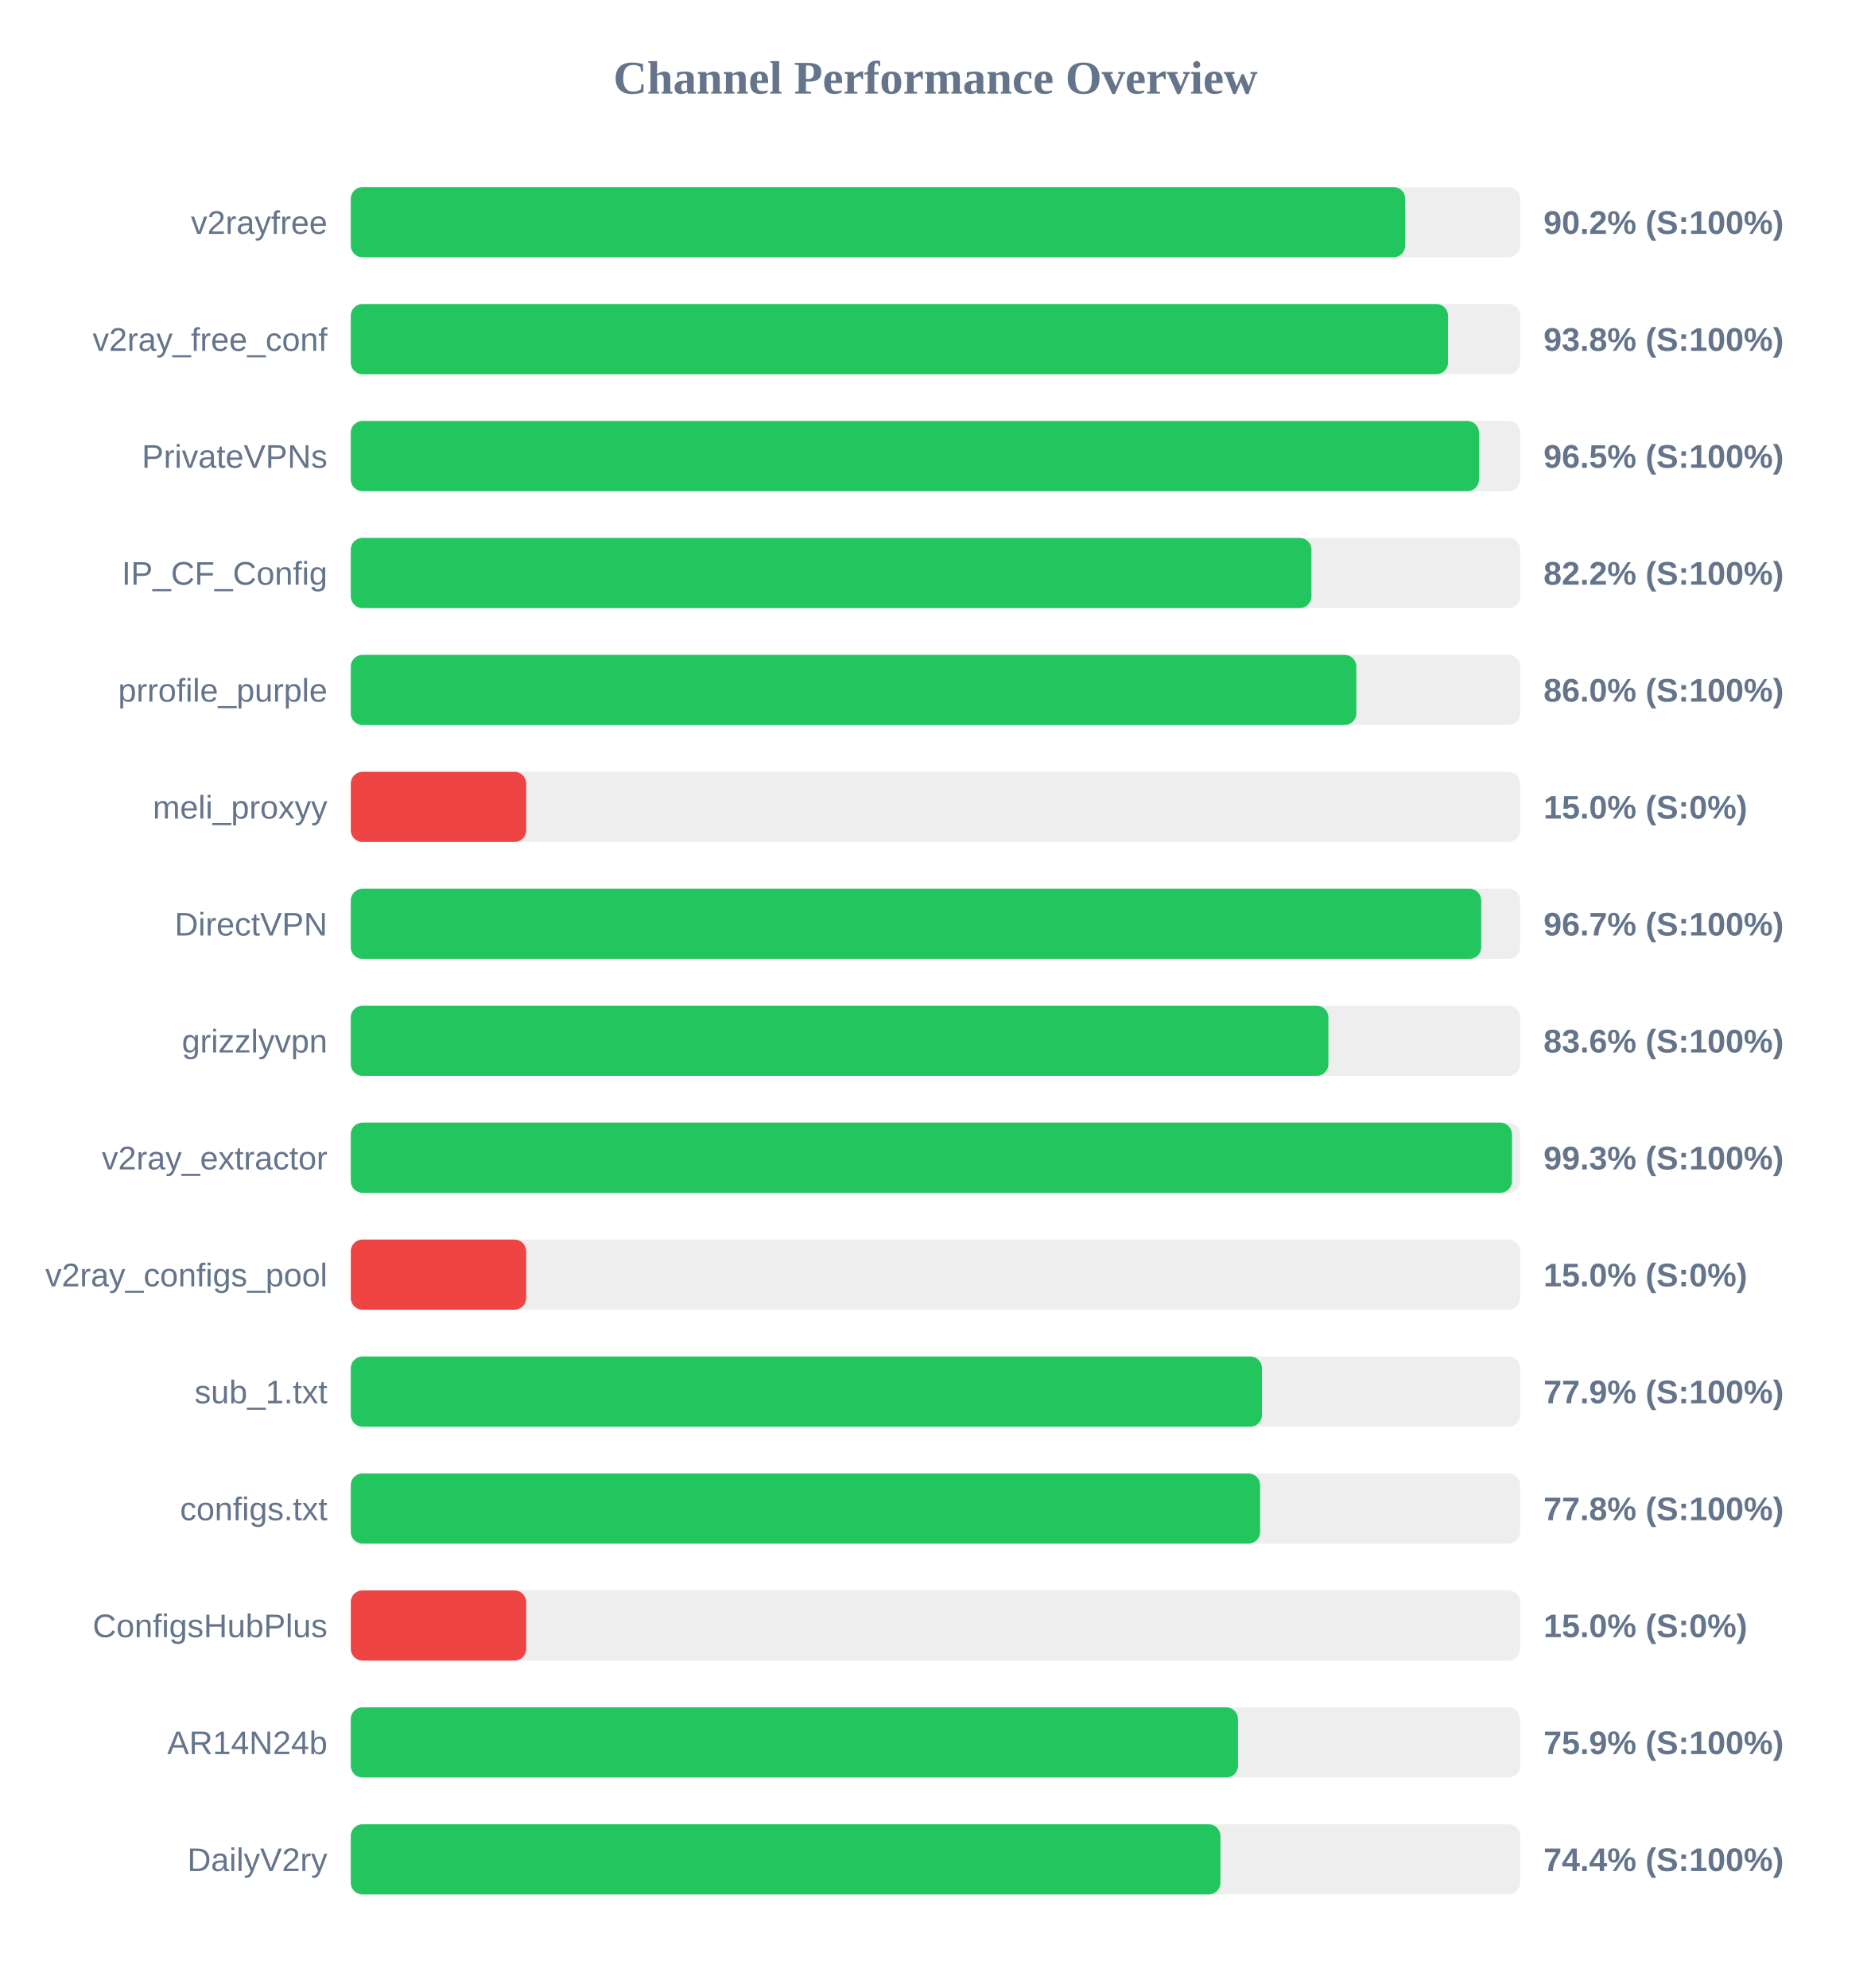
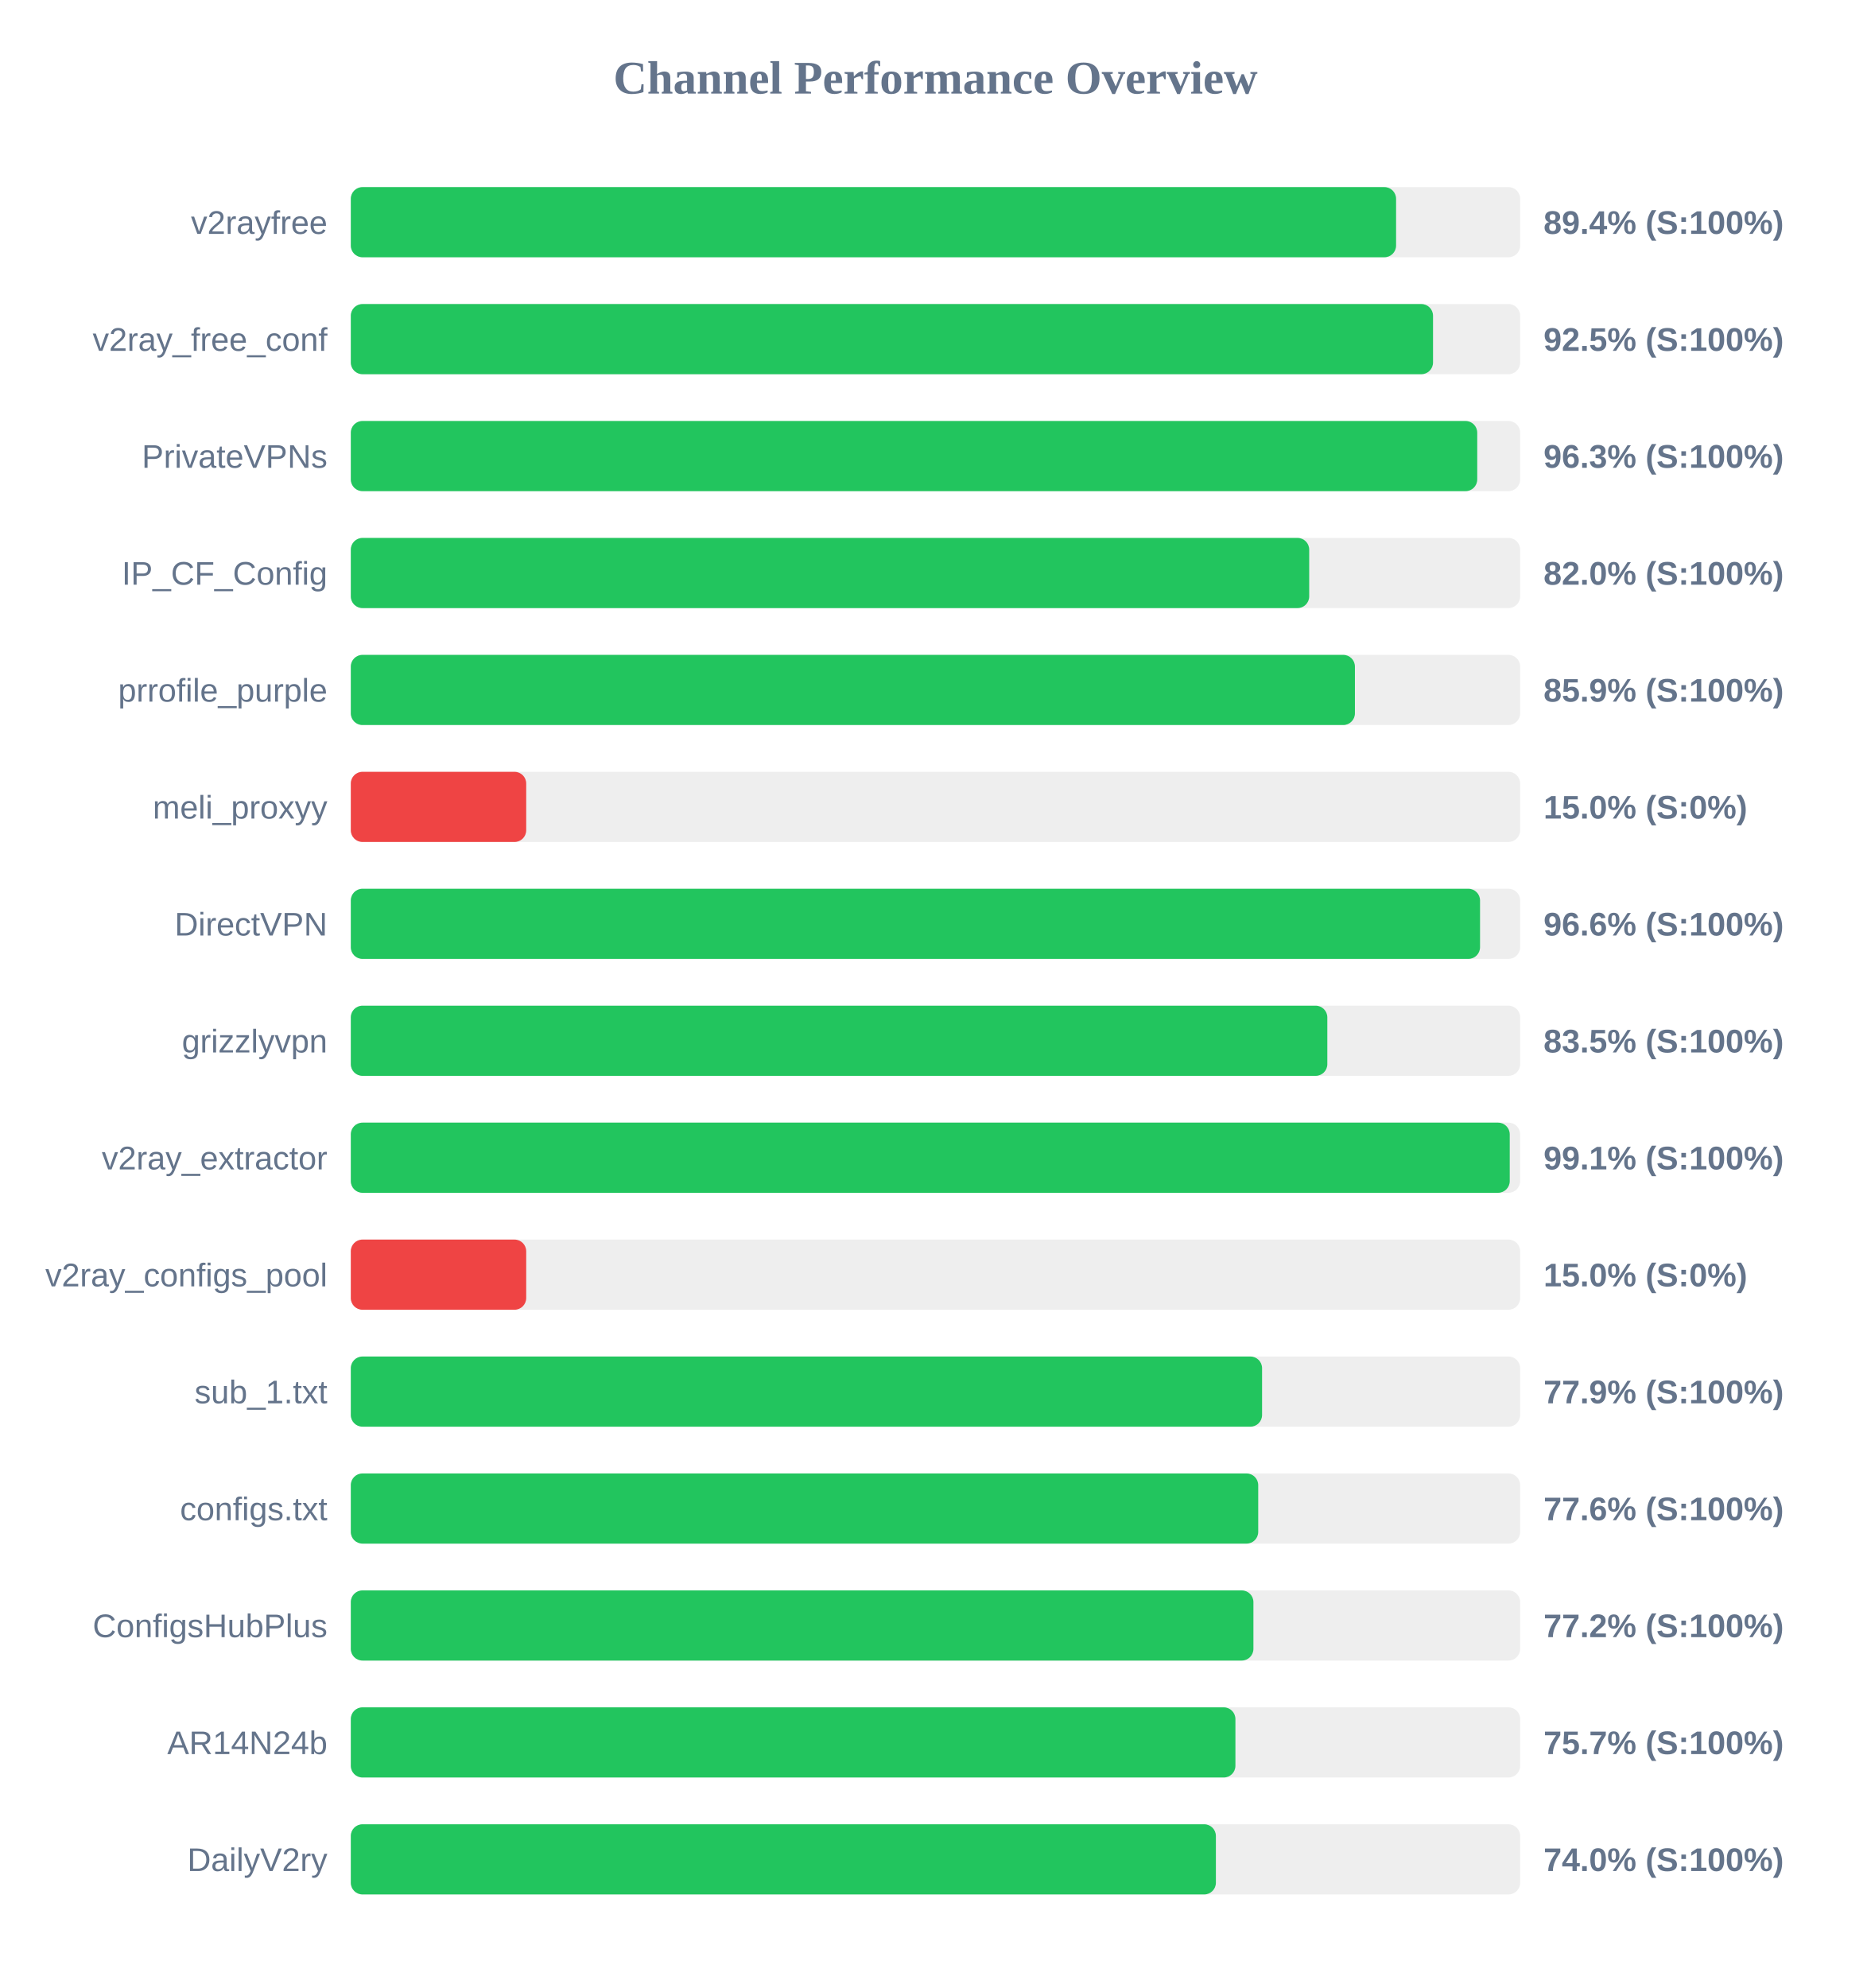
<svg xmlns="http://www.w3.org/2000/svg" width="800" height="850" version="1.1">
  <style>
        .row { font: 14px Arial; fill: #64748b; }
        .score { font: bold 14px Arial; fill: #64748b; }
    </style>
  <text x="400" y="40" text-anchor="middle" font-size="20px" font-weight="bold" fill="#64748b">Channel Performance Overview</text>
  <rect x="150" y="80" width="500" height="30" fill="#eee" rx="5" />
-   <rect x="150" y="80" width="450.85" height="30" fill="#22c55e" rx="5" />
+   <rect x="150" y="80" width="446.95" height="30" fill="#22c55e" rx="5" />
  <text x="140" y="100" text-anchor="end" class="row">v2rayfree</text>
-   <text x="660" y="100" text-anchor="start" class="score">90.2% (S:100%)</text>
+   <text x="660" y="100" text-anchor="start" class="score">89.4% (S:100%)</text>
  <rect x="150" y="130" width="500" height="30" fill="#eee" rx="5" />
-   <rect x="150" y="130" width="469.15" height="30" fill="#22c55e" rx="5" />
+   <rect x="150" y="130" width="462.75" height="30" fill="#22c55e" rx="5" />
  <text x="140" y="150" text-anchor="end" class="row">v2ray_free_conf</text>
-   <text x="660" y="150" text-anchor="start" class="score">93.8% (S:100%)</text>
+   <text x="660" y="150" text-anchor="start" class="score">92.5% (S:100%)</text>
  <rect x="150" y="180" width="500" height="30" fill="#eee" rx="5" />
-   <rect x="150" y="180" width="482.4" height="30" fill="#22c55e" rx="5" />
+   <rect x="150" y="180" width="481.65" height="30" fill="#22c55e" rx="5" />
  <text x="140" y="200" text-anchor="end" class="row">PrivateVPNs</text>
-   <text x="660" y="200" text-anchor="start" class="score">96.5% (S:100%)</text>
+   <text x="660" y="200" text-anchor="start" class="score">96.3% (S:100%)</text>
  <rect x="150" y="230" width="500" height="30" fill="#eee" rx="5" />
-   <rect x="150" y="230" width="410.75" height="30" fill="#22c55e" rx="5" />
+   <rect x="150" y="230" width="409.8" height="30" fill="#22c55e" rx="5" />
  <text x="140" y="250" text-anchor="end" class="row">IP_CF_Config</text>
-   <text x="660" y="250" text-anchor="start" class="score">82.2% (S:100%)</text>
+   <text x="660" y="250" text-anchor="start" class="score">82.0% (S:100%)</text>
  <rect x="150" y="280" width="500" height="30" fill="#eee" rx="5" />
-   <rect x="150" y="280" width="429.95" height="30" fill="#22c55e" rx="5" />
+   <rect x="150" y="280" width="429.35" height="30" fill="#22c55e" rx="5" />
  <text x="140" y="300" text-anchor="end" class="row">prrofile_purple</text>
-   <text x="660" y="300" text-anchor="start" class="score">86.0% (S:100%)</text>
+   <text x="660" y="300" text-anchor="start" class="score">85.9% (S:100%)</text>
  <rect x="150" y="330" width="500" height="30" fill="#eee" rx="5" />
  <rect x="150" y="330" width="75.0" height="30" fill="#ef4444" rx="5" />
  <text x="140" y="350" text-anchor="end" class="row">meli_proxyy</text>
  <text x="660" y="350" text-anchor="start" class="score">15.0% (S:0%)</text>
  <rect x="150" y="380" width="500" height="30" fill="#eee" rx="5" />
-   <rect x="150" y="380" width="483.35" height="30" fill="#22c55e" rx="5" />
+   <rect x="150" y="380" width="482.85" height="30" fill="#22c55e" rx="5" />
  <text x="140" y="400" text-anchor="end" class="row">DirectVPN</text>
-   <text x="660" y="400" text-anchor="start" class="score">96.7% (S:100%)</text>
+   <text x="660" y="400" text-anchor="start" class="score">96.6% (S:100%)</text>
  <rect x="150" y="430" width="500" height="30" fill="#eee" rx="5" />
-   <rect x="150" y="430" width="418.0" height="30" fill="#22c55e" rx="5" />
+   <rect x="150" y="430" width="417.55" height="30" fill="#22c55e" rx="5" />
  <text x="140" y="450" text-anchor="end" class="row">grizzlyvpn</text>
-   <text x="660" y="450" text-anchor="start" class="score">83.6% (S:100%)</text>
+   <text x="660" y="450" text-anchor="start" class="score">83.5% (S:100%)</text>
  <rect x="150" y="480" width="500" height="30" fill="#eee" rx="5" />
-   <rect x="150" y="480" width="496.5" height="30" fill="#22c55e" rx="5" />
+   <rect x="150" y="480" width="495.55" height="30" fill="#22c55e" rx="5" />
  <text x="140" y="500" text-anchor="end" class="row">v2ray_extractor</text>
-   <text x="660" y="500" text-anchor="start" class="score">99.3% (S:100%)</text>
+   <text x="660" y="500" text-anchor="start" class="score">99.1% (S:100%)</text>
  <rect x="150" y="530" width="500" height="30" fill="#eee" rx="5" />
  <rect x="150" y="530" width="75.0" height="30" fill="#ef4444" rx="5" />
  <text x="140" y="550" text-anchor="end" class="row">v2ray_configs_pool</text>
  <text x="660" y="550" text-anchor="start" class="score">15.0% (S:0%)</text>
  <rect x="150" y="580" width="500" height="30" fill="#eee" rx="5" />
-   <rect x="150" y="580" width="389.6" height="30" fill="#22c55e" rx="5" />
+   <rect x="150" y="580" width="389.65" height="30" fill="#22c55e" rx="5" />
  <text x="140" y="600" text-anchor="end" class="row">sub_1.txt</text>
  <text x="660" y="600" text-anchor="start" class="score">77.9% (S:100%)</text>
  <rect x="150" y="630" width="500" height="30" fill="#eee" rx="5" />
-   <rect x="150" y="630" width="388.8" height="30" fill="#22c55e" rx="5" />
+   <rect x="150" y="630" width="388.0" height="30" fill="#22c55e" rx="5" />
  <text x="140" y="650" text-anchor="end" class="row">configs.txt</text>
-   <text x="660" y="650" text-anchor="start" class="score">77.8% (S:100%)</text>
+   <text x="660" y="650" text-anchor="start" class="score">77.6% (S:100%)</text>
  <rect x="150" y="680" width="500" height="30" fill="#eee" rx="5" />
-   <rect x="150" y="680" width="75.0" height="30" fill="#ef4444" rx="5" />
+   <rect x="150" y="680" width="385.95" height="30" fill="#22c55e" rx="5" />
  <text x="140" y="700" text-anchor="end" class="row">ConfigsHubPlus</text>
-   <text x="660" y="700" text-anchor="start" class="score">15.0% (S:0%)</text>
+   <text x="660" y="700" text-anchor="start" class="score">77.2% (S:100%)</text>
  <rect x="150" y="730" width="500" height="30" fill="#eee" rx="5" />
-   <rect x="150" y="730" width="379.35" height="30" fill="#22c55e" rx="5" />
+   <rect x="150" y="730" width="378.25" height="30" fill="#22c55e" rx="5" />
  <text x="140" y="750" text-anchor="end" class="row">AR14N24b</text>
-   <text x="660" y="750" text-anchor="start" class="score">75.9% (S:100%)</text>
+   <text x="660" y="750" text-anchor="start" class="score">75.7% (S:100%)</text>
  <rect x="150" y="780" width="500" height="30" fill="#eee" rx="5" />
-   <rect x="150" y="780" width="371.85" height="30" fill="#22c55e" rx="5" />
+   <rect x="150" y="780" width="369.9" height="30" fill="#22c55e" rx="5" />
  <text x="140" y="800" text-anchor="end" class="row">DailyV2ry</text>
-   <text x="660" y="800" text-anchor="start" class="score">74.4% (S:100%)</text>
+   <text x="660" y="800" text-anchor="start" class="score">74.0% (S:100%)</text>
</svg>
